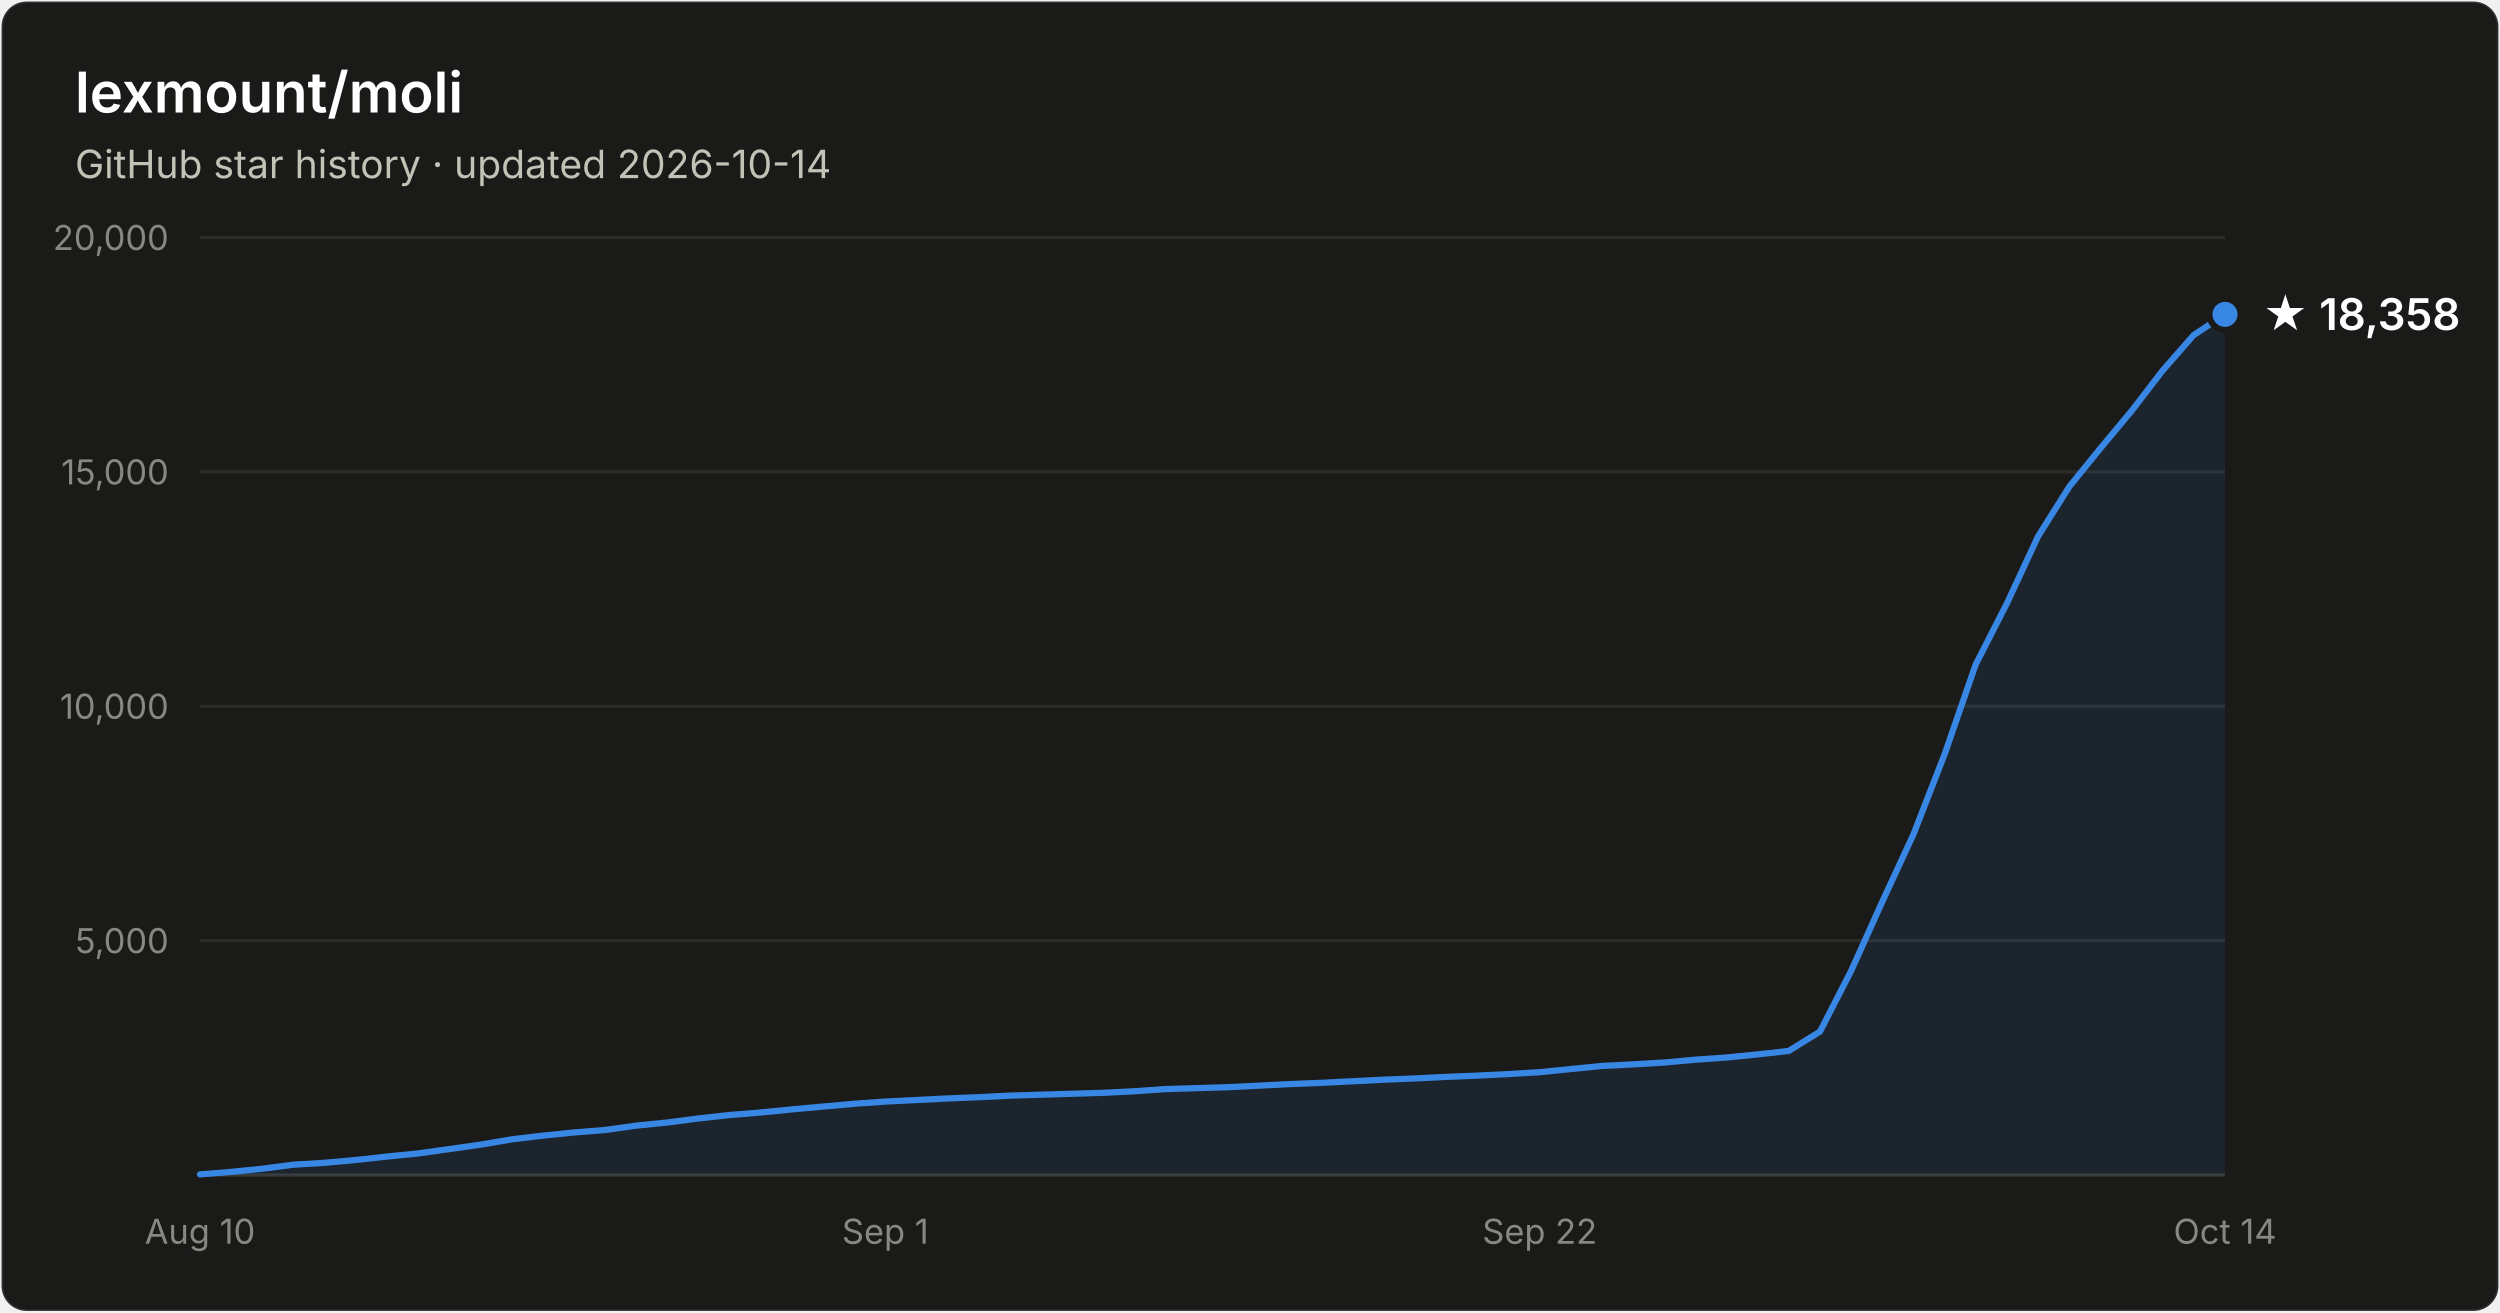
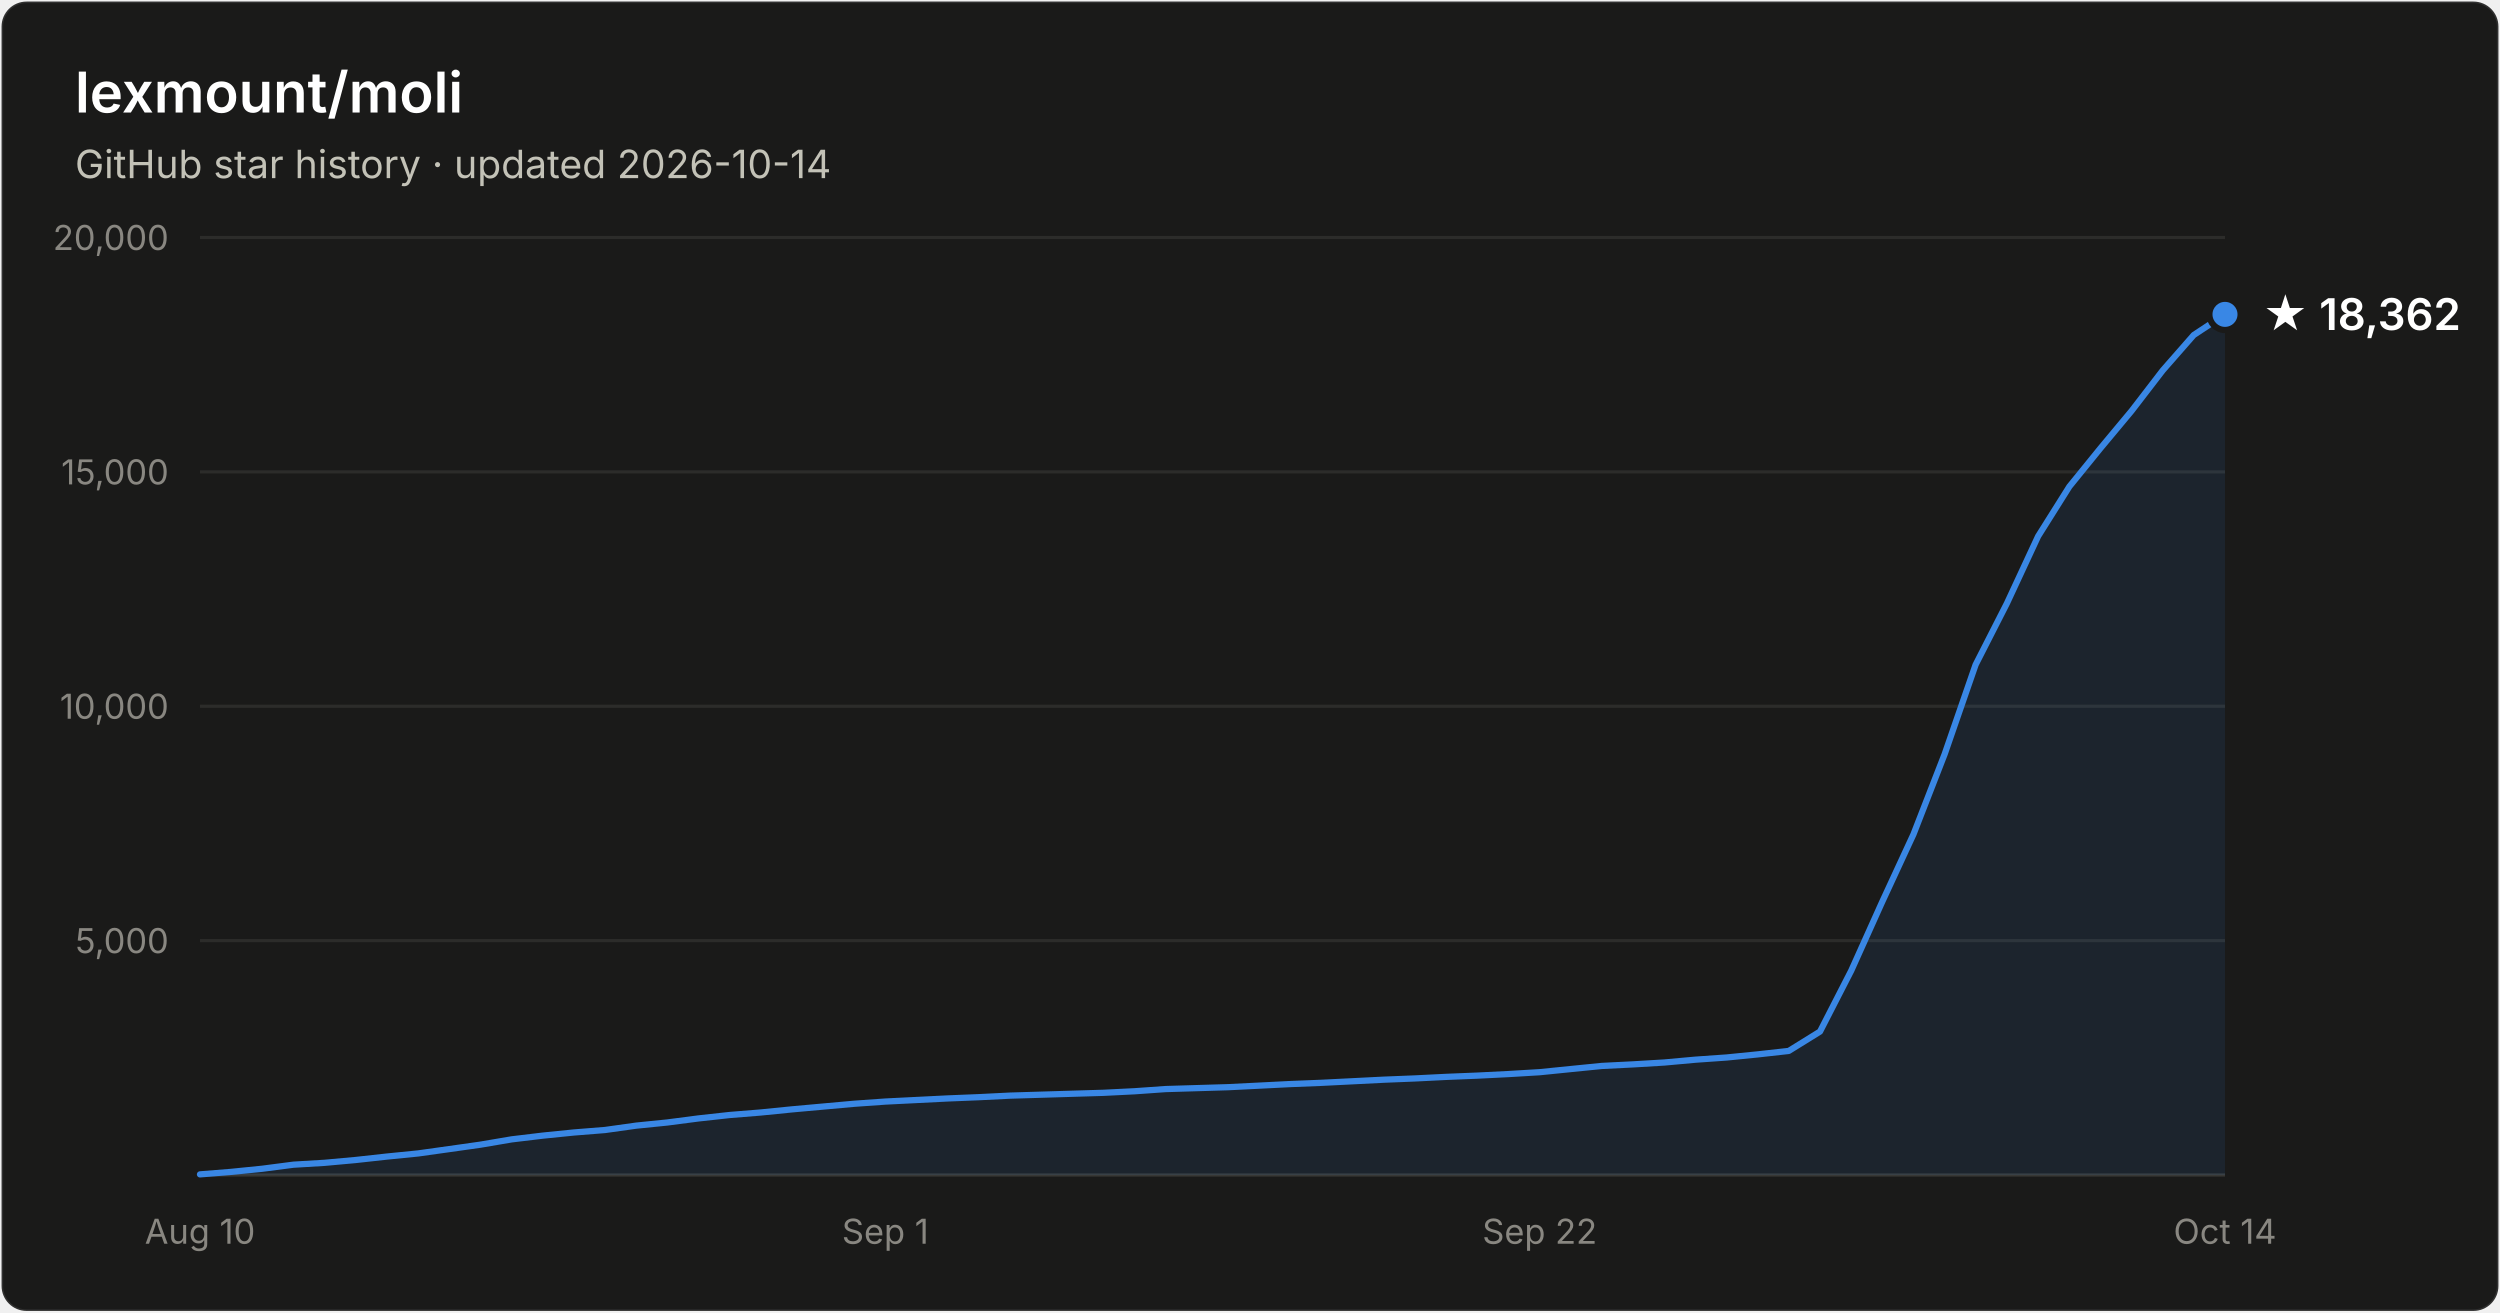
- <svg xmlns="http://www.w3.org/2000/svg" width="800" height="420" viewBox="0 0 800 420" font-family="system-ui, -apple-system, Segoe UI, sans-serif" role="img" aria-label="Star history of lexmount/moli: 18,358 stars as of 2026-10-14">
+ <svg xmlns="http://www.w3.org/2000/svg" width="800" height="420" viewBox="0 0 800 420" font-family="system-ui, -apple-system, Segoe UI, sans-serif" role="img" aria-label="Star history of lexmount/moli: 18,362 stars as of 2026-10-14">
  <rect x="0.5" y="0.5" width="799" height="419" rx="8" fill="#1a1a19" stroke="rgba(255,255,255,0.10)" />
  <text x="24" y="36" fill="#ffffff" font-size="18" font-weight="600">lexmount/moli</text>
  <text x="24" y="57" fill="#c3c2b7" font-size="12.5">GitHub star history · updated 2026-10-14</text>
  <line x1="64" y1="301.0" x2="712" y2="301.0" stroke="#2c2c2a" stroke-width="1" />
  <text x="54" y="305.0" text-anchor="end" fill="#898781" font-size="11" style="font-variant-numeric:tabular-nums">5,000</text>
  <line x1="64" y1="226.0" x2="712" y2="226.0" stroke="#2c2c2a" stroke-width="1" />
  <text x="54" y="230.0" text-anchor="end" fill="#898781" font-size="11" style="font-variant-numeric:tabular-nums">10,000</text>
  <line x1="64" y1="151.0" x2="712" y2="151.0" stroke="#2c2c2a" stroke-width="1" />
  <text x="54" y="155.0" text-anchor="end" fill="#898781" font-size="11" style="font-variant-numeric:tabular-nums">15,000</text>
  <line x1="64" y1="76.0" x2="712" y2="76.0" stroke="#2c2c2a" stroke-width="1" />
  <text x="54" y="80.0" text-anchor="end" fill="#898781" font-size="11" style="font-variant-numeric:tabular-nums">20,000</text>
  <line x1="64" y1="376" x2="712" y2="376" stroke="#383835" stroke-width="1" />
  <text x="64.0" y="398" text-anchor="middle" fill="#898781" font-size="11" style="font-variant-numeric:tabular-nums">Aug 10</text>
  <text x="283.3" y="398" text-anchor="middle" fill="#898781" font-size="11" style="font-variant-numeric:tabular-nums">Sep 1</text>
  <text x="492.7" y="398" text-anchor="middle" fill="#898781" font-size="11" style="font-variant-numeric:tabular-nums">Sep 22</text>
  <text x="712.0" y="398" text-anchor="middle" fill="#898781" font-size="11" style="font-variant-numeric:tabular-nums">Oct 14</text>
  <path d="M64.0 375.8 L74.0 375.0 L83.9 374.0 L93.9 372.7 L103.9 372.1 L113.8 371.2 L123.8 370.1 L133.8 369.1 L143.8 367.7 L153.7 366.3 L163.7 364.6 L173.7 363.4 L183.6 362.4 L193.6 361.6 L203.6 360.2 L213.5 359.2 L223.5 357.9 L233.5 356.8 L243.4 356.0 L253.4 355.0 L263.4 354.1 L273.4 353.2 L283.3 352.5 L293.3 352.0 L303.3 351.5 L313.2 351.1 L323.2 350.6 L333.2 350.3 L343.1 350.0 L353.1 349.7 L363.1 349.2 L373.0 348.5 L383.0 348.2 L393.0 347.9 L403.0 347.4 L412.9 346.9 L422.9 346.5 L432.9 346.0 L442.8 345.5 L452.8 345.1 L462.8 344.6 L472.7 344.2 L482.7 343.7 L492.7 343.1 L502.6 342.1 L512.6 341.1 L522.6 340.6 L532.6 340.0 L542.5 339.1 L552.5 338.4 L562.5 337.4 L572.4 336.3 L582.4 330.1 L592.4 310.6 L602.3 288.6 L612.3 267.0 L622.3 241.3 L632.2 212.7 L642.2 193.1 L652.2 171.6 L662.2 155.7 L672.1 143.5 L682.1 131.5 L692.1 118.5 L702.0 107.2 L712.0 100.6 L712.0 376 L64.0 376 Z" fill="#3987e5" fill-opacity="0.1" />
  <path d="M64.0 375.8 L74.0 375.0 L83.9 374.0 L93.9 372.7 L103.9 372.1 L113.8 371.2 L123.8 370.1 L133.8 369.1 L143.8 367.7 L153.7 366.3 L163.7 364.6 L173.7 363.4 L183.6 362.4 L193.6 361.6 L203.6 360.2 L213.5 359.2 L223.5 357.9 L233.5 356.8 L243.4 356.0 L253.4 355.0 L263.4 354.1 L273.4 353.2 L283.3 352.5 L293.3 352.0 L303.3 351.5 L313.2 351.1 L323.2 350.6 L333.2 350.3 L343.1 350.0 L353.1 349.7 L363.1 349.2 L373.0 348.5 L383.0 348.2 L393.0 347.9 L403.0 347.4 L412.9 346.9 L422.9 346.5 L432.9 346.0 L442.8 345.5 L452.8 345.1 L462.8 344.6 L472.7 344.2 L482.7 343.7 L492.7 343.1 L502.6 342.1 L512.6 341.1 L522.6 340.6 L532.6 340.0 L542.5 339.1 L552.5 338.4 L562.5 337.4 L572.4 336.3 L582.4 330.1 L592.4 310.6 L602.3 288.6 L612.3 267.0 L622.3 241.3 L632.2 212.7 L642.2 193.1 L652.2 171.6 L662.2 155.7 L672.1 143.5 L682.1 131.5 L692.1 118.5 L702.0 107.2 L712.0 100.6" fill="none" stroke="#3987e5" stroke-width="2" stroke-linejoin="round" stroke-linecap="round" />
  <circle cx="712.0" cy="100.6" r="5" fill="#3987e5" stroke="#1a1a19" stroke-width="2" />
-   <text x="724.0" y="105.6" fill="#ffffff" font-size="14" font-weight="600">★ 18,358</text>
+   <text x="724.0" y="105.6" fill="#ffffff" font-size="14" font-weight="600">★ 18,362</text>
</svg>
